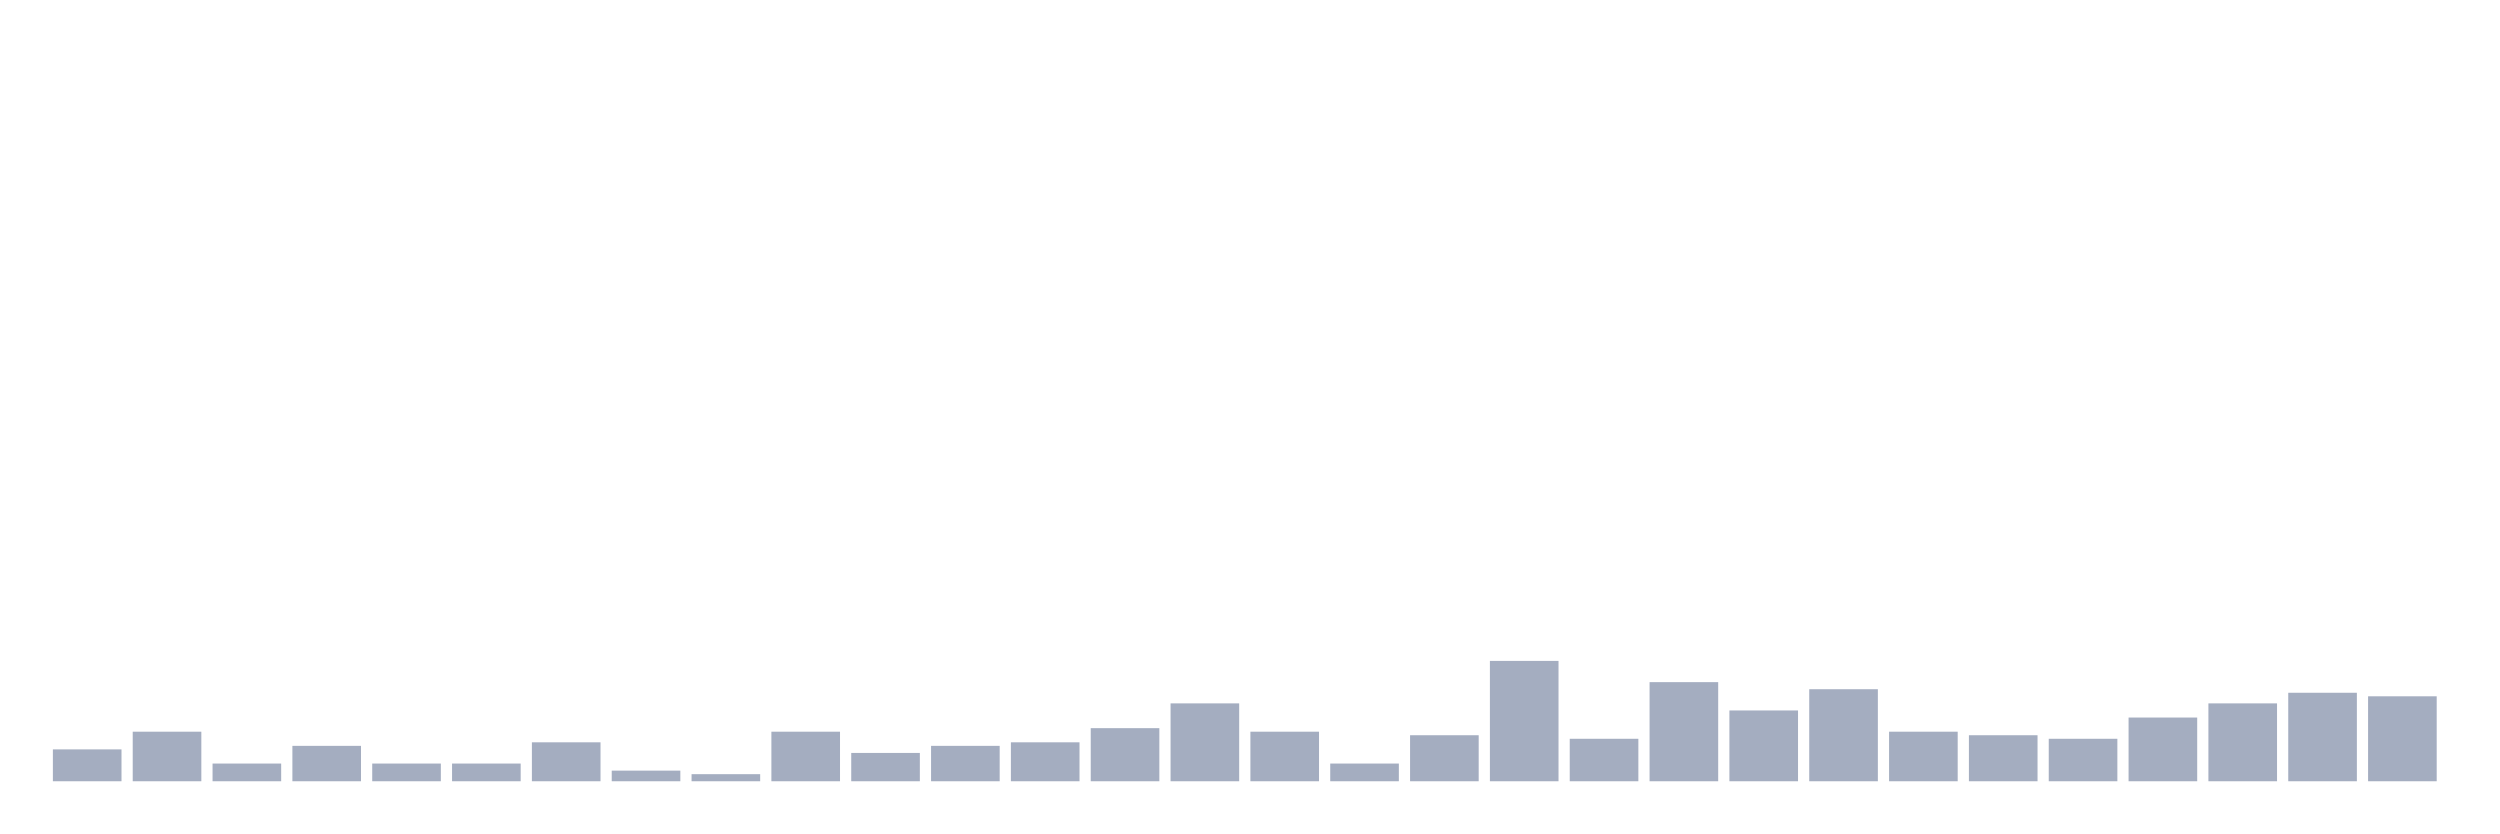
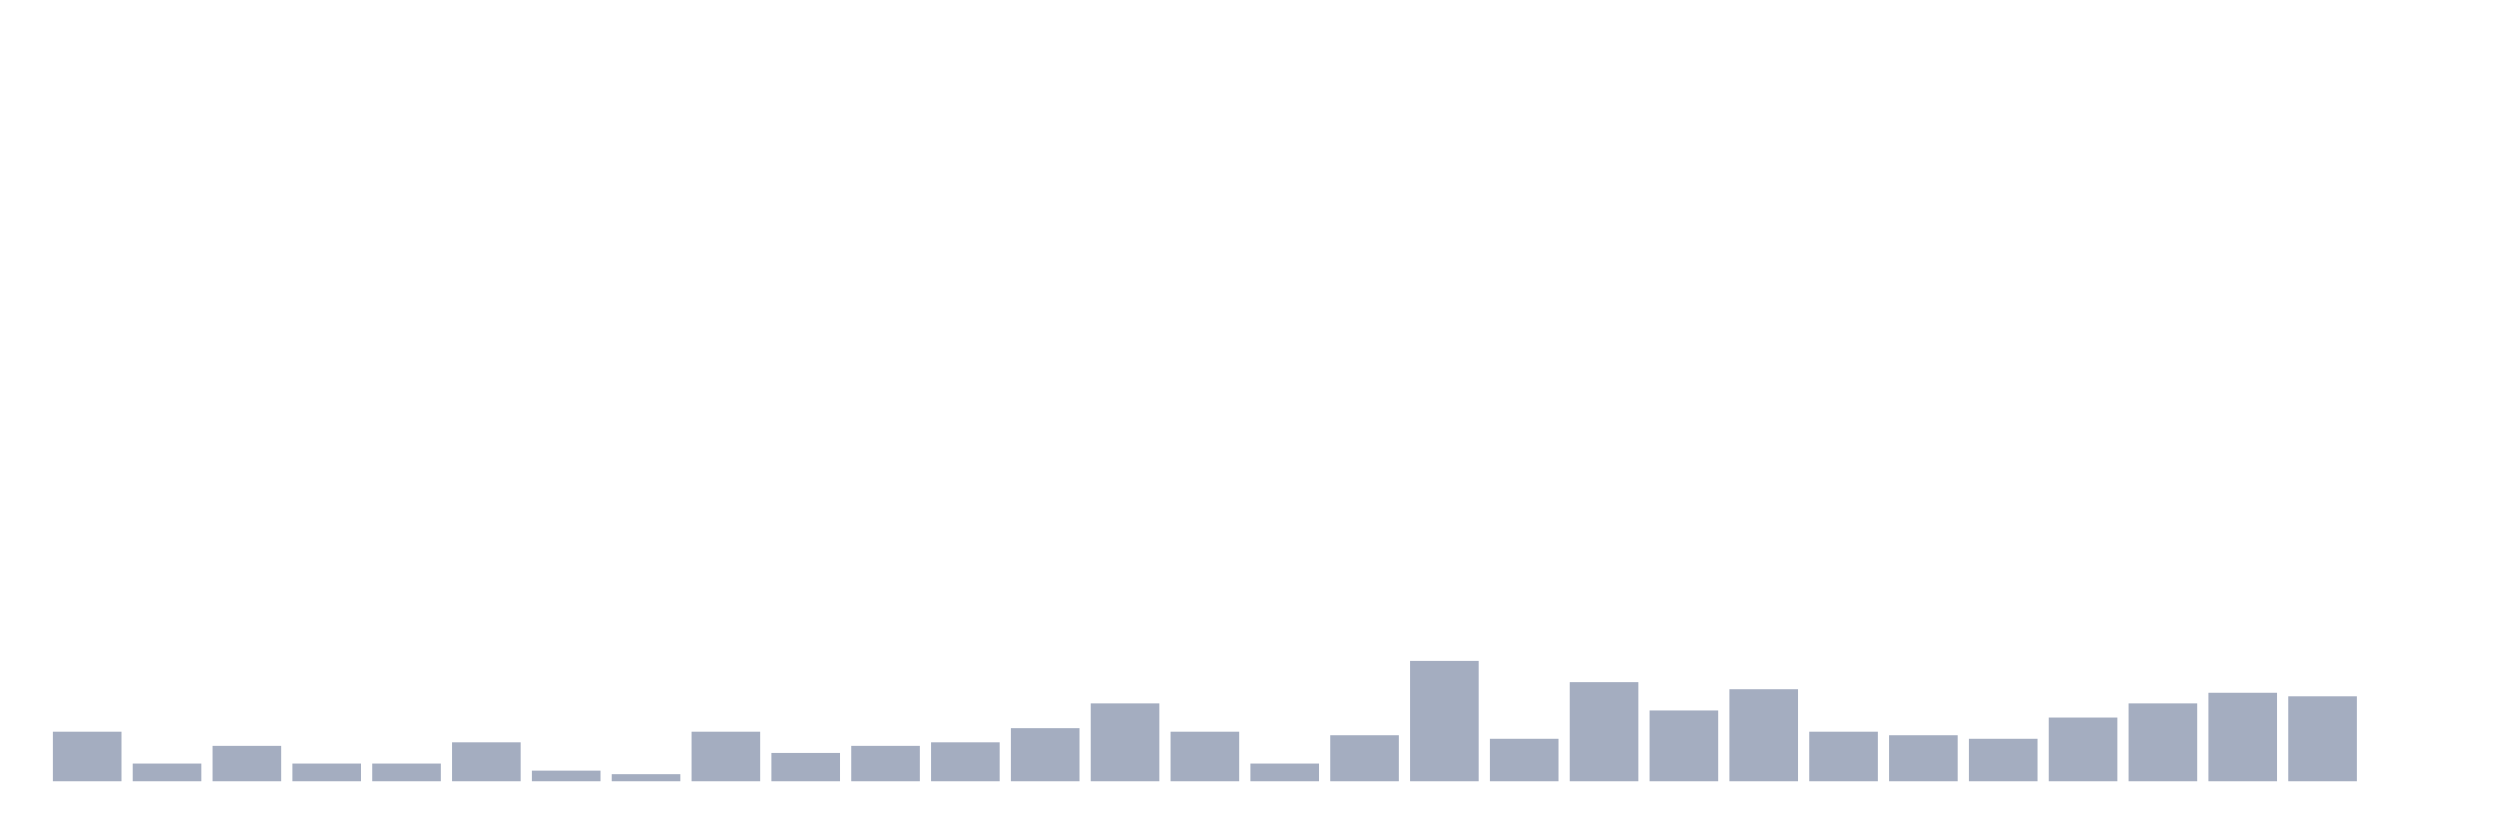
<svg xmlns="http://www.w3.org/2000/svg" viewBox="0 0 480 160">
  <g transform="translate(10,10)">
-     <rect class="bar" x="0.153" width="13.175" y="133.883" height="6.117" fill="rgb(164,173,192)" />
-     <rect class="bar" x="15.482" width="13.175" y="130.485" height="9.515" fill="rgb(164,173,192)" />
-     <rect class="bar" x="30.81" width="13.175" y="136.602" height="3.398" fill="rgb(164,173,192)" />
-     <rect class="bar" x="46.138" width="13.175" y="133.204" height="6.796" fill="rgb(164,173,192)" />
+     <rect class="bar" x="0.153" width="13.175" y="130.485" height="9.515" fill="rgb(164,173,192)" />
+     <rect class="bar" x="15.482" width="13.175" y="136.602" height="3.398" fill="rgb(164,173,192)" />
+     <rect class="bar" x="30.81" width="13.175" y="133.204" height="6.796" fill="rgb(164,173,192)" />
+     <rect class="bar" x="46.138" width="13.175" y="136.602" height="3.398" fill="rgb(164,173,192)" />
    <rect class="bar" x="61.466" width="13.175" y="136.602" height="3.398" fill="rgb(164,173,192)" />
-     <rect class="bar" x="76.794" width="13.175" y="136.602" height="3.398" fill="rgb(164,173,192)" />
-     <rect class="bar" x="92.123" width="13.175" y="132.524" height="7.476" fill="rgb(164,173,192)" />
-     <rect class="bar" x="107.451" width="13.175" y="137.961" height="2.039" fill="rgb(164,173,192)" />
-     <rect class="bar" x="122.779" width="13.175" y="138.641" height="1.359" fill="rgb(164,173,192)" />
-     <rect class="bar" x="138.107" width="13.175" y="130.485" height="9.515" fill="rgb(164,173,192)" />
-     <rect class="bar" x="153.436" width="13.175" y="134.563" height="5.437" fill="rgb(164,173,192)" />
-     <rect class="bar" x="168.764" width="13.175" y="133.204" height="6.796" fill="rgb(164,173,192)" />
-     <rect class="bar" x="184.092" width="13.175" y="132.524" height="7.476" fill="rgb(164,173,192)" />
-     <rect class="bar" x="199.42" width="13.175" y="129.806" height="10.194" fill="rgb(164,173,192)" />
-     <rect class="bar" x="214.748" width="13.175" y="125.049" height="14.951" fill="rgb(164,173,192)" />
-     <rect class="bar" x="230.077" width="13.175" y="130.485" height="9.515" fill="rgb(164,173,192)" />
-     <rect class="bar" x="245.405" width="13.175" y="136.602" height="3.398" fill="rgb(164,173,192)" />
-     <rect class="bar" x="260.733" width="13.175" y="131.165" height="8.835" fill="rgb(164,173,192)" />
-     <rect class="bar" x="276.061" width="13.175" y="116.893" height="23.107" fill="rgb(164,173,192)" />
-     <rect class="bar" x="291.39" width="13.175" y="131.845" height="8.155" fill="rgb(164,173,192)" />
-     <rect class="bar" x="306.718" width="13.175" y="120.971" height="19.029" fill="rgb(164,173,192)" />
-     <rect class="bar" x="322.046" width="13.175" y="126.408" height="13.592" fill="rgb(164,173,192)" />
-     <rect class="bar" x="337.374" width="13.175" y="122.33" height="17.67" fill="rgb(164,173,192)" />
-     <rect class="bar" x="352.702" width="13.175" y="130.485" height="9.515" fill="rgb(164,173,192)" />
-     <rect class="bar" x="368.031" width="13.175" y="131.165" height="8.835" fill="rgb(164,173,192)" />
-     <rect class="bar" x="383.359" width="13.175" y="131.845" height="8.155" fill="rgb(164,173,192)" />
-     <rect class="bar" x="398.687" width="13.175" y="127.767" height="12.233" fill="rgb(164,173,192)" />
-     <rect class="bar" x="414.015" width="13.175" y="125.049" height="14.951" fill="rgb(164,173,192)" />
-     <rect class="bar" x="429.344" width="13.175" y="123.01" height="16.99" fill="rgb(164,173,192)" />
-     <rect class="bar" x="444.672" width="13.175" y="123.689" height="16.311" fill="rgb(164,173,192)" />
+     <rect class="bar" x="76.794" width="13.175" y="132.524" height="7.476" fill="rgb(164,173,192)" />
+     <rect class="bar" x="92.123" width="13.175" y="137.961" height="2.039" fill="rgb(164,173,192)" />
+     <rect class="bar" x="107.451" width="13.175" y="138.641" height="1.359" fill="rgb(164,173,192)" />
+     <rect class="bar" x="122.779" width="13.175" y="130.485" height="9.515" fill="rgb(164,173,192)" />
+     <rect class="bar" x="138.107" width="13.175" y="134.563" height="5.437" fill="rgb(164,173,192)" />
+     <rect class="bar" x="153.436" width="13.175" y="133.204" height="6.796" fill="rgb(164,173,192)" />
+     <rect class="bar" x="168.764" width="13.175" y="132.524" height="7.476" fill="rgb(164,173,192)" />
+     <rect class="bar" x="184.092" width="13.175" y="129.806" height="10.194" fill="rgb(164,173,192)" />
+     <rect class="bar" x="199.42" width="13.175" y="125.049" height="14.951" fill="rgb(164,173,192)" />
+     <rect class="bar" x="214.748" width="13.175" y="130.485" height="9.515" fill="rgb(164,173,192)" />
+     <rect class="bar" x="230.077" width="13.175" y="136.602" height="3.398" fill="rgb(164,173,192)" />
+     <rect class="bar" x="245.405" width="13.175" y="131.165" height="8.835" fill="rgb(164,173,192)" />
+     <rect class="bar" x="260.733" width="13.175" y="116.893" height="23.107" fill="rgb(164,173,192)" />
+     <rect class="bar" x="276.061" width="13.175" y="131.845" height="8.155" fill="rgb(164,173,192)" />
+     <rect class="bar" x="291.39" width="13.175" y="120.971" height="19.029" fill="rgb(164,173,192)" />
+     <rect class="bar" x="306.718" width="13.175" y="126.408" height="13.592" fill="rgb(164,173,192)" />
+     <rect class="bar" x="322.046" width="13.175" y="122.33" height="17.67" fill="rgb(164,173,192)" />
+     <rect class="bar" x="337.374" width="13.175" y="130.485" height="9.515" fill="rgb(164,173,192)" />
+     <rect class="bar" x="352.702" width="13.175" y="131.165" height="8.835" fill="rgb(164,173,192)" />
+     <rect class="bar" x="368.031" width="13.175" y="131.845" height="8.155" fill="rgb(164,173,192)" />
+     <rect class="bar" x="383.359" width="13.175" y="127.767" height="12.233" fill="rgb(164,173,192)" />
+     <rect class="bar" x="398.687" width="13.175" y="125.049" height="14.951" fill="rgb(164,173,192)" />
+     <rect class="bar" x="414.015" width="13.175" y="123.01" height="16.99" fill="rgb(164,173,192)" />
+     <rect class="bar" x="429.344" width="13.175" y="123.689" height="16.311" fill="rgb(164,173,192)" />
+     <rect class="bar" x="444.672" width="13.175" y="140" height="0" fill="rgb(164,173,192)" />
  </g>
</svg>
